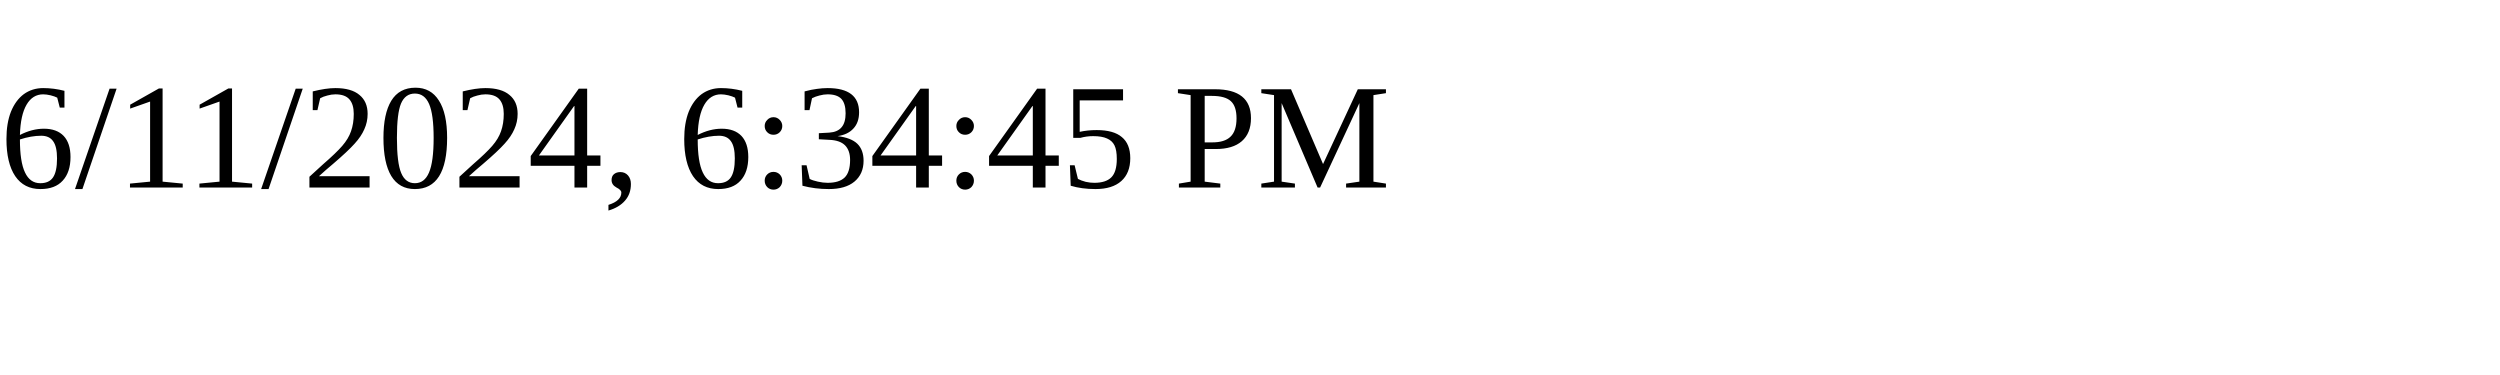
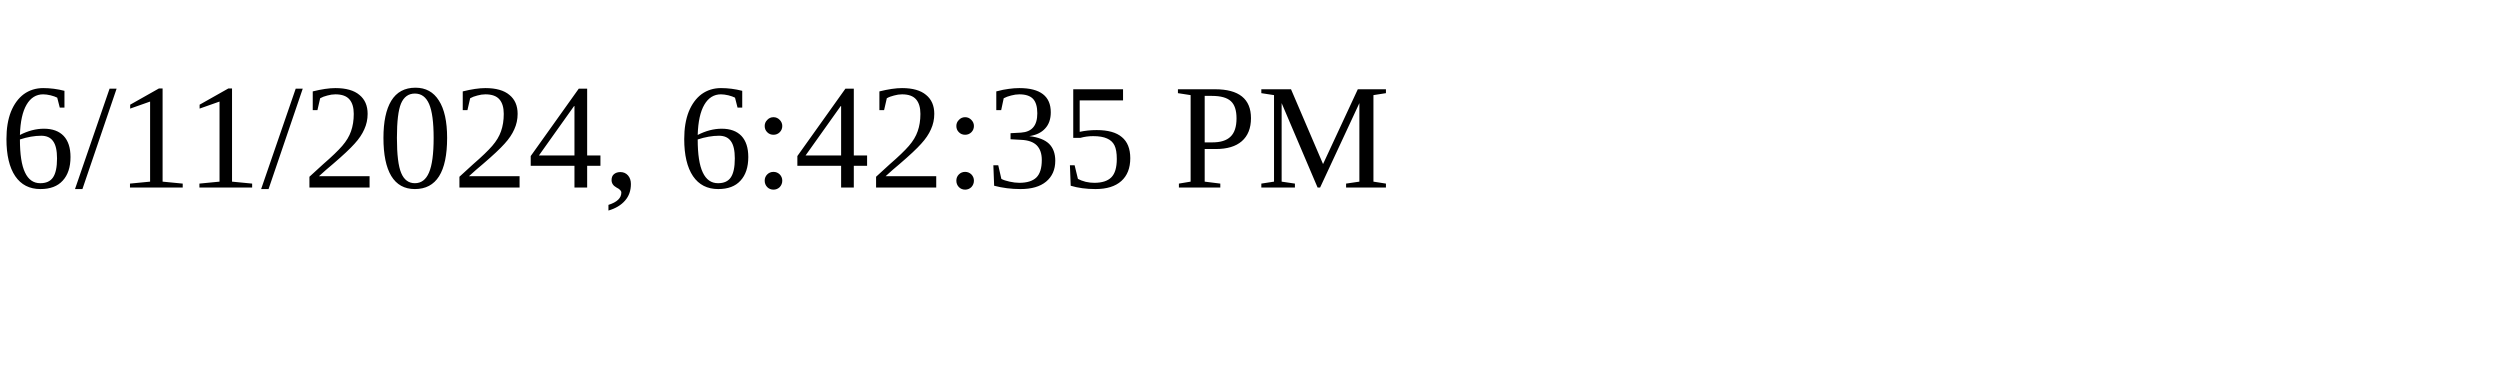
<svg xmlns="http://www.w3.org/2000/svg" height="30" width="200">
-   <text x="0" y="15">6/11/2024, 6:34:45 PM</text>
+   <text x="0" y="15">6/11/2024, 6:42:35 PM</text>
</svg>
